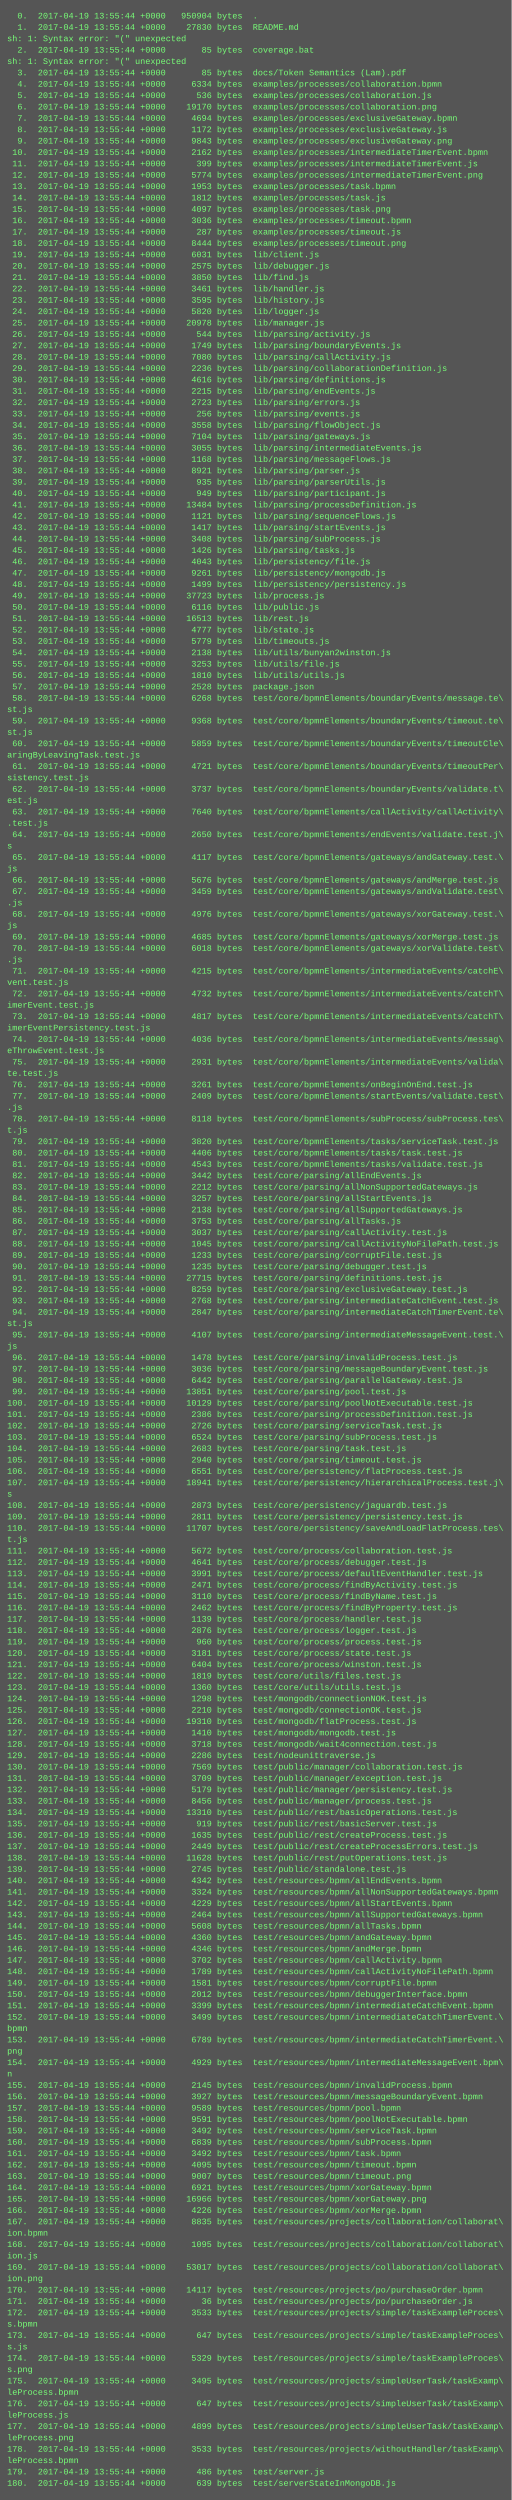
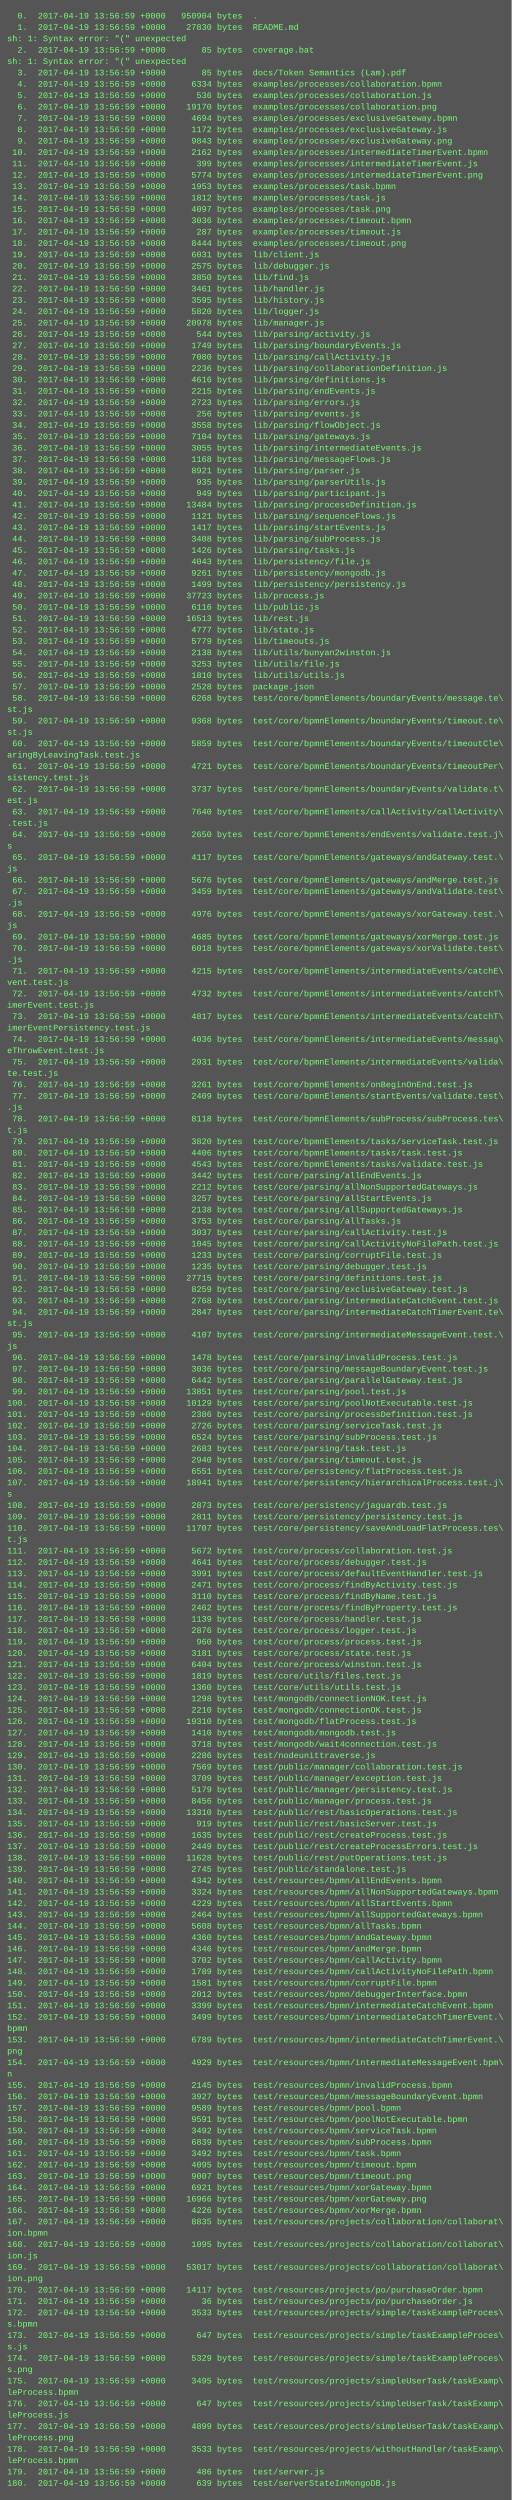
<svg xmlns="http://www.w3.org/2000/svg" height="3518" width="720">
  <rect height="3518" fill="#555" width="720" />
  <text fill="#7f7" font-family="Courier New" font-size="12" xml:space="preserve">
-     <tspan x="10" y="26">  0.  2017-04-19 13:55:44 +0000   950904 bytes  .</tspan>
-     <tspan x="10" y="42">  1.  2017-04-19 13:55:44 +0000    27830 bytes  README.md</tspan>
+     <tspan x="10" y="26">  0.  2017-04-19 13:56:59 +0000   950904 bytes  .</tspan>
+     <tspan x="10" y="42">  1.  2017-04-19 13:56:59 +0000    27830 bytes  README.md</tspan>
    <tspan x="10" y="58">sh: 1: Syntax error: "(" unexpected</tspan>
-     <tspan x="10" y="74">  2.  2017-04-19 13:55:44 +0000       85 bytes  coverage.bat</tspan>
+     <tspan x="10" y="74">  2.  2017-04-19 13:56:59 +0000       85 bytes  coverage.bat</tspan>
    <tspan x="10" y="90">sh: 1: Syntax error: "(" unexpected</tspan>
-     <tspan x="10" y="106">  3.  2017-04-19 13:55:44 +0000       85 bytes  docs/Token Semantics (Lam).pdf</tspan>
-     <tspan x="10" y="122">  4.  2017-04-19 13:55:44 +0000     6334 bytes  examples/processes/collaboration.bpmn</tspan>
-     <tspan x="10" y="138">  5.  2017-04-19 13:55:44 +0000      536 bytes  examples/processes/collaboration.js</tspan>
-     <tspan x="10" y="154">  6.  2017-04-19 13:55:44 +0000    19170 bytes  examples/processes/collaboration.png</tspan>
-     <tspan x="10" y="170">  7.  2017-04-19 13:55:44 +0000     4694 bytes  examples/processes/exclusiveGateway.bpmn</tspan>
-     <tspan x="10" y="186">  8.  2017-04-19 13:55:44 +0000     1172 bytes  examples/processes/exclusiveGateway.js</tspan>
-     <tspan x="10" y="202">  9.  2017-04-19 13:55:44 +0000     9843 bytes  examples/processes/exclusiveGateway.png</tspan>
-     <tspan x="10" y="218"> 10.  2017-04-19 13:55:44 +0000     2162 bytes  examples/processes/intermediateTimerEvent.bpmn</tspan>
-     <tspan x="10" y="234"> 11.  2017-04-19 13:55:44 +0000      399 bytes  examples/processes/intermediateTimerEvent.js</tspan>
-     <tspan x="10" y="250"> 12.  2017-04-19 13:55:44 +0000     5774 bytes  examples/processes/intermediateTimerEvent.png</tspan>
-     <tspan x="10" y="266"> 13.  2017-04-19 13:55:44 +0000     1953 bytes  examples/processes/task.bpmn</tspan>
-     <tspan x="10" y="282"> 14.  2017-04-19 13:55:44 +0000     1812 bytes  examples/processes/task.js</tspan>
-     <tspan x="10" y="298"> 15.  2017-04-19 13:55:44 +0000     4097 bytes  examples/processes/task.png</tspan>
-     <tspan x="10" y="314"> 16.  2017-04-19 13:55:44 +0000     3036 bytes  examples/processes/timeout.bpmn</tspan>
-     <tspan x="10" y="330"> 17.  2017-04-19 13:55:44 +0000      287 bytes  examples/processes/timeout.js</tspan>
-     <tspan x="10" y="346"> 18.  2017-04-19 13:55:44 +0000     8444 bytes  examples/processes/timeout.png</tspan>
-     <tspan x="10" y="362"> 19.  2017-04-19 13:55:44 +0000     6031 bytes  lib/client.js</tspan>
-     <tspan x="10" y="378"> 20.  2017-04-19 13:55:44 +0000     2575 bytes  lib/debugger.js</tspan>
-     <tspan x="10" y="394"> 21.  2017-04-19 13:55:44 +0000     3850 bytes  lib/find.js</tspan>
-     <tspan x="10" y="410"> 22.  2017-04-19 13:55:44 +0000     3461 bytes  lib/handler.js</tspan>
-     <tspan x="10" y="426"> 23.  2017-04-19 13:55:44 +0000     3595 bytes  lib/history.js</tspan>
-     <tspan x="10" y="442"> 24.  2017-04-19 13:55:44 +0000     5820 bytes  lib/logger.js</tspan>
-     <tspan x="10" y="458"> 25.  2017-04-19 13:55:44 +0000    20978 bytes  lib/manager.js</tspan>
-     <tspan x="10" y="474"> 26.  2017-04-19 13:55:44 +0000      544 bytes  lib/parsing/activity.js</tspan>
-     <tspan x="10" y="490"> 27.  2017-04-19 13:55:44 +0000     1749 bytes  lib/parsing/boundaryEvents.js</tspan>
-     <tspan x="10" y="506"> 28.  2017-04-19 13:55:44 +0000     7080 bytes  lib/parsing/callActivity.js</tspan>
-     <tspan x="10" y="522"> 29.  2017-04-19 13:55:44 +0000     2236 bytes  lib/parsing/collaborationDefinition.js</tspan>
-     <tspan x="10" y="538"> 30.  2017-04-19 13:55:44 +0000     4616 bytes  lib/parsing/definitions.js</tspan>
-     <tspan x="10" y="554"> 31.  2017-04-19 13:55:44 +0000     2215 bytes  lib/parsing/endEvents.js</tspan>
-     <tspan x="10" y="570"> 32.  2017-04-19 13:55:44 +0000     2723 bytes  lib/parsing/errors.js</tspan>
-     <tspan x="10" y="586"> 33.  2017-04-19 13:55:44 +0000      256 bytes  lib/parsing/events.js</tspan>
-     <tspan x="10" y="602"> 34.  2017-04-19 13:55:44 +0000     3558 bytes  lib/parsing/flowObject.js</tspan>
-     <tspan x="10" y="618"> 35.  2017-04-19 13:55:44 +0000     7104 bytes  lib/parsing/gateways.js</tspan>
-     <tspan x="10" y="634"> 36.  2017-04-19 13:55:44 +0000     3055 bytes  lib/parsing/intermediateEvents.js</tspan>
-     <tspan x="10" y="650"> 37.  2017-04-19 13:55:44 +0000     1168 bytes  lib/parsing/messageFlows.js</tspan>
-     <tspan x="10" y="666"> 38.  2017-04-19 13:55:44 +0000     8921 bytes  lib/parsing/parser.js</tspan>
-     <tspan x="10" y="682"> 39.  2017-04-19 13:55:44 +0000      935 bytes  lib/parsing/parserUtils.js</tspan>
-     <tspan x="10" y="698"> 40.  2017-04-19 13:55:44 +0000      949 bytes  lib/parsing/participant.js</tspan>
-     <tspan x="10" y="714"> 41.  2017-04-19 13:55:44 +0000    13484 bytes  lib/parsing/processDefinition.js</tspan>
-     <tspan x="10" y="730"> 42.  2017-04-19 13:55:44 +0000     1121 bytes  lib/parsing/sequenceFlows.js</tspan>
-     <tspan x="10" y="746"> 43.  2017-04-19 13:55:44 +0000     1417 bytes  lib/parsing/startEvents.js</tspan>
-     <tspan x="10" y="762"> 44.  2017-04-19 13:55:44 +0000     3408 bytes  lib/parsing/subProcess.js</tspan>
-     <tspan x="10" y="778"> 45.  2017-04-19 13:55:44 +0000     1426 bytes  lib/parsing/tasks.js</tspan>
-     <tspan x="10" y="794"> 46.  2017-04-19 13:55:44 +0000     4043 bytes  lib/persistency/file.js</tspan>
-     <tspan x="10" y="810"> 47.  2017-04-19 13:55:44 +0000     9261 bytes  lib/persistency/mongodb.js</tspan>
-     <tspan x="10" y="826"> 48.  2017-04-19 13:55:44 +0000     1499 bytes  lib/persistency/persistency.js</tspan>
-     <tspan x="10" y="842"> 49.  2017-04-19 13:55:44 +0000    37723 bytes  lib/process.js</tspan>
-     <tspan x="10" y="858"> 50.  2017-04-19 13:55:44 +0000     6116 bytes  lib/public.js</tspan>
-     <tspan x="10" y="874"> 51.  2017-04-19 13:55:44 +0000    16513 bytes  lib/rest.js</tspan>
-     <tspan x="10" y="890"> 52.  2017-04-19 13:55:44 +0000     4777 bytes  lib/state.js</tspan>
-     <tspan x="10" y="906"> 53.  2017-04-19 13:55:44 +0000     5779 bytes  lib/timeouts.js</tspan>
-     <tspan x="10" y="922"> 54.  2017-04-19 13:55:44 +0000     2138 bytes  lib/utils/bunyan2winston.js</tspan>
-     <tspan x="10" y="938"> 55.  2017-04-19 13:55:44 +0000     3253 bytes  lib/utils/file.js</tspan>
-     <tspan x="10" y="954"> 56.  2017-04-19 13:55:44 +0000     1810 bytes  lib/utils/utils.js</tspan>
-     <tspan x="10" y="970"> 57.  2017-04-19 13:55:44 +0000     2528 bytes  package.json</tspan>
-     <tspan x="10" y="986"> 58.  2017-04-19 13:55:44 +0000     6268 bytes  test/core/bpmnElements/boundaryEvents/message.te\</tspan>
+     <tspan x="10" y="106">  3.  2017-04-19 13:56:59 +0000       85 bytes  docs/Token Semantics (Lam).pdf</tspan>
+     <tspan x="10" y="122">  4.  2017-04-19 13:56:59 +0000     6334 bytes  examples/processes/collaboration.bpmn</tspan>
+     <tspan x="10" y="138">  5.  2017-04-19 13:56:59 +0000      536 bytes  examples/processes/collaboration.js</tspan>
+     <tspan x="10" y="154">  6.  2017-04-19 13:56:59 +0000    19170 bytes  examples/processes/collaboration.png</tspan>
+     <tspan x="10" y="170">  7.  2017-04-19 13:56:59 +0000     4694 bytes  examples/processes/exclusiveGateway.bpmn</tspan>
+     <tspan x="10" y="186">  8.  2017-04-19 13:56:59 +0000     1172 bytes  examples/processes/exclusiveGateway.js</tspan>
+     <tspan x="10" y="202">  9.  2017-04-19 13:56:59 +0000     9843 bytes  examples/processes/exclusiveGateway.png</tspan>
+     <tspan x="10" y="218"> 10.  2017-04-19 13:56:59 +0000     2162 bytes  examples/processes/intermediateTimerEvent.bpmn</tspan>
+     <tspan x="10" y="234"> 11.  2017-04-19 13:56:59 +0000      399 bytes  examples/processes/intermediateTimerEvent.js</tspan>
+     <tspan x="10" y="250"> 12.  2017-04-19 13:56:59 +0000     5774 bytes  examples/processes/intermediateTimerEvent.png</tspan>
+     <tspan x="10" y="266"> 13.  2017-04-19 13:56:59 +0000     1953 bytes  examples/processes/task.bpmn</tspan>
+     <tspan x="10" y="282"> 14.  2017-04-19 13:56:59 +0000     1812 bytes  examples/processes/task.js</tspan>
+     <tspan x="10" y="298"> 15.  2017-04-19 13:56:59 +0000     4097 bytes  examples/processes/task.png</tspan>
+     <tspan x="10" y="314"> 16.  2017-04-19 13:56:59 +0000     3036 bytes  examples/processes/timeout.bpmn</tspan>
+     <tspan x="10" y="330"> 17.  2017-04-19 13:56:59 +0000      287 bytes  examples/processes/timeout.js</tspan>
+     <tspan x="10" y="346"> 18.  2017-04-19 13:56:59 +0000     8444 bytes  examples/processes/timeout.png</tspan>
+     <tspan x="10" y="362"> 19.  2017-04-19 13:56:59 +0000     6031 bytes  lib/client.js</tspan>
+     <tspan x="10" y="378"> 20.  2017-04-19 13:56:59 +0000     2575 bytes  lib/debugger.js</tspan>
+     <tspan x="10" y="394"> 21.  2017-04-19 13:56:59 +0000     3850 bytes  lib/find.js</tspan>
+     <tspan x="10" y="410"> 22.  2017-04-19 13:56:59 +0000     3461 bytes  lib/handler.js</tspan>
+     <tspan x="10" y="426"> 23.  2017-04-19 13:56:59 +0000     3595 bytes  lib/history.js</tspan>
+     <tspan x="10" y="442"> 24.  2017-04-19 13:56:59 +0000     5820 bytes  lib/logger.js</tspan>
+     <tspan x="10" y="458"> 25.  2017-04-19 13:56:59 +0000    20978 bytes  lib/manager.js</tspan>
+     <tspan x="10" y="474"> 26.  2017-04-19 13:56:59 +0000      544 bytes  lib/parsing/activity.js</tspan>
+     <tspan x="10" y="490"> 27.  2017-04-19 13:56:59 +0000     1749 bytes  lib/parsing/boundaryEvents.js</tspan>
+     <tspan x="10" y="506"> 28.  2017-04-19 13:56:59 +0000     7080 bytes  lib/parsing/callActivity.js</tspan>
+     <tspan x="10" y="522"> 29.  2017-04-19 13:56:59 +0000     2236 bytes  lib/parsing/collaborationDefinition.js</tspan>
+     <tspan x="10" y="538"> 30.  2017-04-19 13:56:59 +0000     4616 bytes  lib/parsing/definitions.js</tspan>
+     <tspan x="10" y="554"> 31.  2017-04-19 13:56:59 +0000     2215 bytes  lib/parsing/endEvents.js</tspan>
+     <tspan x="10" y="570"> 32.  2017-04-19 13:56:59 +0000     2723 bytes  lib/parsing/errors.js</tspan>
+     <tspan x="10" y="586"> 33.  2017-04-19 13:56:59 +0000      256 bytes  lib/parsing/events.js</tspan>
+     <tspan x="10" y="602"> 34.  2017-04-19 13:56:59 +0000     3558 bytes  lib/parsing/flowObject.js</tspan>
+     <tspan x="10" y="618"> 35.  2017-04-19 13:56:59 +0000     7104 bytes  lib/parsing/gateways.js</tspan>
+     <tspan x="10" y="634"> 36.  2017-04-19 13:56:59 +0000     3055 bytes  lib/parsing/intermediateEvents.js</tspan>
+     <tspan x="10" y="650"> 37.  2017-04-19 13:56:59 +0000     1168 bytes  lib/parsing/messageFlows.js</tspan>
+     <tspan x="10" y="666"> 38.  2017-04-19 13:56:59 +0000     8921 bytes  lib/parsing/parser.js</tspan>
+     <tspan x="10" y="682"> 39.  2017-04-19 13:56:59 +0000      935 bytes  lib/parsing/parserUtils.js</tspan>
+     <tspan x="10" y="698"> 40.  2017-04-19 13:56:59 +0000      949 bytes  lib/parsing/participant.js</tspan>
+     <tspan x="10" y="714"> 41.  2017-04-19 13:56:59 +0000    13484 bytes  lib/parsing/processDefinition.js</tspan>
+     <tspan x="10" y="730"> 42.  2017-04-19 13:56:59 +0000     1121 bytes  lib/parsing/sequenceFlows.js</tspan>
+     <tspan x="10" y="746"> 43.  2017-04-19 13:56:59 +0000     1417 bytes  lib/parsing/startEvents.js</tspan>
+     <tspan x="10" y="762"> 44.  2017-04-19 13:56:59 +0000     3408 bytes  lib/parsing/subProcess.js</tspan>
+     <tspan x="10" y="778"> 45.  2017-04-19 13:56:59 +0000     1426 bytes  lib/parsing/tasks.js</tspan>
+     <tspan x="10" y="794"> 46.  2017-04-19 13:56:59 +0000     4043 bytes  lib/persistency/file.js</tspan>
+     <tspan x="10" y="810"> 47.  2017-04-19 13:56:59 +0000     9261 bytes  lib/persistency/mongodb.js</tspan>
+     <tspan x="10" y="826"> 48.  2017-04-19 13:56:59 +0000     1499 bytes  lib/persistency/persistency.js</tspan>
+     <tspan x="10" y="842"> 49.  2017-04-19 13:56:59 +0000    37723 bytes  lib/process.js</tspan>
+     <tspan x="10" y="858"> 50.  2017-04-19 13:56:59 +0000     6116 bytes  lib/public.js</tspan>
+     <tspan x="10" y="874"> 51.  2017-04-19 13:56:59 +0000    16513 bytes  lib/rest.js</tspan>
+     <tspan x="10" y="890"> 52.  2017-04-19 13:56:59 +0000     4777 bytes  lib/state.js</tspan>
+     <tspan x="10" y="906"> 53.  2017-04-19 13:56:59 +0000     5779 bytes  lib/timeouts.js</tspan>
+     <tspan x="10" y="922"> 54.  2017-04-19 13:56:59 +0000     2138 bytes  lib/utils/bunyan2winston.js</tspan>
+     <tspan x="10" y="938"> 55.  2017-04-19 13:56:59 +0000     3253 bytes  lib/utils/file.js</tspan>
+     <tspan x="10" y="954"> 56.  2017-04-19 13:56:59 +0000     1810 bytes  lib/utils/utils.js</tspan>
+     <tspan x="10" y="970"> 57.  2017-04-19 13:56:59 +0000     2528 bytes  package.json</tspan>
+     <tspan x="10" y="986"> 58.  2017-04-19 13:56:59 +0000     6268 bytes  test/core/bpmnElements/boundaryEvents/message.te\</tspan>
    <tspan x="10" y="1002">st.js</tspan>
-     <tspan x="10" y="1018"> 59.  2017-04-19 13:55:44 +0000     9368 bytes  test/core/bpmnElements/boundaryEvents/timeout.te\</tspan>
+     <tspan x="10" y="1018"> 59.  2017-04-19 13:56:59 +0000     9368 bytes  test/core/bpmnElements/boundaryEvents/timeout.te\</tspan>
    <tspan x="10" y="1034">st.js</tspan>
-     <tspan x="10" y="1050"> 60.  2017-04-19 13:55:44 +0000     5859 bytes  test/core/bpmnElements/boundaryEvents/timeoutCle\</tspan>
+     <tspan x="10" y="1050"> 60.  2017-04-19 13:56:59 +0000     5859 bytes  test/core/bpmnElements/boundaryEvents/timeoutCle\</tspan>
    <tspan x="10" y="1066">aringByLeavingTask.test.js</tspan>
-     <tspan x="10" y="1082"> 61.  2017-04-19 13:55:44 +0000     4721 bytes  test/core/bpmnElements/boundaryEvents/timeoutPer\</tspan>
+     <tspan x="10" y="1082"> 61.  2017-04-19 13:56:59 +0000     4721 bytes  test/core/bpmnElements/boundaryEvents/timeoutPer\</tspan>
    <tspan x="10" y="1098">sistency.test.js</tspan>
-     <tspan x="10" y="1114"> 62.  2017-04-19 13:55:44 +0000     3737 bytes  test/core/bpmnElements/boundaryEvents/validate.t\</tspan>
+     <tspan x="10" y="1114"> 62.  2017-04-19 13:56:59 +0000     3737 bytes  test/core/bpmnElements/boundaryEvents/validate.t\</tspan>
    <tspan x="10" y="1130">est.js</tspan>
-     <tspan x="10" y="1146"> 63.  2017-04-19 13:55:44 +0000     7640 bytes  test/core/bpmnElements/callActivity/callActivity\</tspan>
+     <tspan x="10" y="1146"> 63.  2017-04-19 13:56:59 +0000     7640 bytes  test/core/bpmnElements/callActivity/callActivity\</tspan>
    <tspan x="10" y="1162">.test.js</tspan>
-     <tspan x="10" y="1178"> 64.  2017-04-19 13:55:44 +0000     2650 bytes  test/core/bpmnElements/endEvents/validate.test.j\</tspan>
+     <tspan x="10" y="1178"> 64.  2017-04-19 13:56:59 +0000     2650 bytes  test/core/bpmnElements/endEvents/validate.test.j\</tspan>
    <tspan x="10" y="1194">s</tspan>
-     <tspan x="10" y="1210"> 65.  2017-04-19 13:55:44 +0000     4117 bytes  test/core/bpmnElements/gateways/andGateway.test.\</tspan>
+     <tspan x="10" y="1210"> 65.  2017-04-19 13:56:59 +0000     4117 bytes  test/core/bpmnElements/gateways/andGateway.test.\</tspan>
    <tspan x="10" y="1226">js</tspan>
-     <tspan x="10" y="1242"> 66.  2017-04-19 13:55:44 +0000     5676 bytes  test/core/bpmnElements/gateways/andMerge.test.js</tspan>
-     <tspan x="10" y="1258"> 67.  2017-04-19 13:55:44 +0000     3459 bytes  test/core/bpmnElements/gateways/andValidate.test\</tspan>
+     <tspan x="10" y="1242"> 66.  2017-04-19 13:56:59 +0000     5676 bytes  test/core/bpmnElements/gateways/andMerge.test.js</tspan>
+     <tspan x="10" y="1258"> 67.  2017-04-19 13:56:59 +0000     3459 bytes  test/core/bpmnElements/gateways/andValidate.test\</tspan>
    <tspan x="10" y="1274">.js</tspan>
-     <tspan x="10" y="1290"> 68.  2017-04-19 13:55:44 +0000     4976 bytes  test/core/bpmnElements/gateways/xorGateway.test.\</tspan>
+     <tspan x="10" y="1290"> 68.  2017-04-19 13:56:59 +0000     4976 bytes  test/core/bpmnElements/gateways/xorGateway.test.\</tspan>
    <tspan x="10" y="1306">js</tspan>
-     <tspan x="10" y="1322"> 69.  2017-04-19 13:55:44 +0000     4685 bytes  test/core/bpmnElements/gateways/xorMerge.test.js</tspan>
-     <tspan x="10" y="1338"> 70.  2017-04-19 13:55:44 +0000     6018 bytes  test/core/bpmnElements/gateways/xorValidate.test\</tspan>
+     <tspan x="10" y="1322"> 69.  2017-04-19 13:56:59 +0000     4685 bytes  test/core/bpmnElements/gateways/xorMerge.test.js</tspan>
+     <tspan x="10" y="1338"> 70.  2017-04-19 13:56:59 +0000     6018 bytes  test/core/bpmnElements/gateways/xorValidate.test\</tspan>
    <tspan x="10" y="1354">.js</tspan>
-     <tspan x="10" y="1370"> 71.  2017-04-19 13:55:44 +0000     4215 bytes  test/core/bpmnElements/intermediateEvents/catchE\</tspan>
+     <tspan x="10" y="1370"> 71.  2017-04-19 13:56:59 +0000     4215 bytes  test/core/bpmnElements/intermediateEvents/catchE\</tspan>
    <tspan x="10" y="1386">vent.test.js</tspan>
-     <tspan x="10" y="1402"> 72.  2017-04-19 13:55:44 +0000     4732 bytes  test/core/bpmnElements/intermediateEvents/catchT\</tspan>
+     <tspan x="10" y="1402"> 72.  2017-04-19 13:56:59 +0000     4732 bytes  test/core/bpmnElements/intermediateEvents/catchT\</tspan>
    <tspan x="10" y="1418">imerEvent.test.js</tspan>
-     <tspan x="10" y="1434"> 73.  2017-04-19 13:55:44 +0000     4817 bytes  test/core/bpmnElements/intermediateEvents/catchT\</tspan>
+     <tspan x="10" y="1434"> 73.  2017-04-19 13:56:59 +0000     4817 bytes  test/core/bpmnElements/intermediateEvents/catchT\</tspan>
    <tspan x="10" y="1450">imerEventPersistency.test.js</tspan>
-     <tspan x="10" y="1466"> 74.  2017-04-19 13:55:44 +0000     4036 bytes  test/core/bpmnElements/intermediateEvents/messag\</tspan>
+     <tspan x="10" y="1466"> 74.  2017-04-19 13:56:59 +0000     4036 bytes  test/core/bpmnElements/intermediateEvents/messag\</tspan>
    <tspan x="10" y="1482">eThrowEvent.test.js</tspan>
-     <tspan x="10" y="1498"> 75.  2017-04-19 13:55:44 +0000     2931 bytes  test/core/bpmnElements/intermediateEvents/valida\</tspan>
+     <tspan x="10" y="1498"> 75.  2017-04-19 13:56:59 +0000     2931 bytes  test/core/bpmnElements/intermediateEvents/valida\</tspan>
    <tspan x="10" y="1514">te.test.js</tspan>
-     <tspan x="10" y="1530"> 76.  2017-04-19 13:55:44 +0000     3261 bytes  test/core/bpmnElements/onBeginOnEnd.test.js</tspan>
-     <tspan x="10" y="1546"> 77.  2017-04-19 13:55:44 +0000     2409 bytes  test/core/bpmnElements/startEvents/validate.test\</tspan>
+     <tspan x="10" y="1530"> 76.  2017-04-19 13:56:59 +0000     3261 bytes  test/core/bpmnElements/onBeginOnEnd.test.js</tspan>
+     <tspan x="10" y="1546"> 77.  2017-04-19 13:56:59 +0000     2409 bytes  test/core/bpmnElements/startEvents/validate.test\</tspan>
    <tspan x="10" y="1562">.js</tspan>
-     <tspan x="10" y="1578"> 78.  2017-04-19 13:55:44 +0000     8118 bytes  test/core/bpmnElements/subProcess/subProcess.tes\</tspan>
+     <tspan x="10" y="1578"> 78.  2017-04-19 13:56:59 +0000     8118 bytes  test/core/bpmnElements/subProcess/subProcess.tes\</tspan>
    <tspan x="10" y="1594">t.js</tspan>
-     <tspan x="10" y="1610"> 79.  2017-04-19 13:55:44 +0000     3820 bytes  test/core/bpmnElements/tasks/serviceTask.test.js</tspan>
-     <tspan x="10" y="1626"> 80.  2017-04-19 13:55:44 +0000     4406 bytes  test/core/bpmnElements/tasks/task.test.js</tspan>
-     <tspan x="10" y="1642"> 81.  2017-04-19 13:55:44 +0000     4543 bytes  test/core/bpmnElements/tasks/validate.test.js</tspan>
-     <tspan x="10" y="1658"> 82.  2017-04-19 13:55:44 +0000     3442 bytes  test/core/parsing/allEndEvents.js</tspan>
-     <tspan x="10" y="1674"> 83.  2017-04-19 13:55:44 +0000     2212 bytes  test/core/parsing/allNonSupportedGateways.js</tspan>
-     <tspan x="10" y="1690"> 84.  2017-04-19 13:55:44 +0000     3257 bytes  test/core/parsing/allStartEvents.js</tspan>
-     <tspan x="10" y="1706"> 85.  2017-04-19 13:55:44 +0000     2138 bytes  test/core/parsing/allSupportedGateways.js</tspan>
-     <tspan x="10" y="1722"> 86.  2017-04-19 13:55:44 +0000     3753 bytes  test/core/parsing/allTasks.js</tspan>
-     <tspan x="10" y="1738"> 87.  2017-04-19 13:55:44 +0000     3037 bytes  test/core/parsing/callActivity.test.js</tspan>
-     <tspan x="10" y="1754"> 88.  2017-04-19 13:55:44 +0000     1045 bytes  test/core/parsing/callActivityNoFilePath.test.js</tspan>
-     <tspan x="10" y="1770"> 89.  2017-04-19 13:55:44 +0000     1233 bytes  test/core/parsing/corruptFile.test.js</tspan>
-     <tspan x="10" y="1786"> 90.  2017-04-19 13:55:44 +0000     1235 bytes  test/core/parsing/debugger.test.js</tspan>
-     <tspan x="10" y="1802"> 91.  2017-04-19 13:55:44 +0000    27715 bytes  test/core/parsing/definitions.test.js</tspan>
-     <tspan x="10" y="1818"> 92.  2017-04-19 13:55:44 +0000     8259 bytes  test/core/parsing/exclusiveGateway.test.js</tspan>
-     <tspan x="10" y="1834"> 93.  2017-04-19 13:55:44 +0000     2768 bytes  test/core/parsing/intermediateCatchEvent.test.js</tspan>
-     <tspan x="10" y="1850"> 94.  2017-04-19 13:55:44 +0000     2847 bytes  test/core/parsing/intermediateCatchTimerEvent.te\</tspan>
+     <tspan x="10" y="1610"> 79.  2017-04-19 13:56:59 +0000     3820 bytes  test/core/bpmnElements/tasks/serviceTask.test.js</tspan>
+     <tspan x="10" y="1626"> 80.  2017-04-19 13:56:59 +0000     4406 bytes  test/core/bpmnElements/tasks/task.test.js</tspan>
+     <tspan x="10" y="1642"> 81.  2017-04-19 13:56:59 +0000     4543 bytes  test/core/bpmnElements/tasks/validate.test.js</tspan>
+     <tspan x="10" y="1658"> 82.  2017-04-19 13:56:59 +0000     3442 bytes  test/core/parsing/allEndEvents.js</tspan>
+     <tspan x="10" y="1674"> 83.  2017-04-19 13:56:59 +0000     2212 bytes  test/core/parsing/allNonSupportedGateways.js</tspan>
+     <tspan x="10" y="1690"> 84.  2017-04-19 13:56:59 +0000     3257 bytes  test/core/parsing/allStartEvents.js</tspan>
+     <tspan x="10" y="1706"> 85.  2017-04-19 13:56:59 +0000     2138 bytes  test/core/parsing/allSupportedGateways.js</tspan>
+     <tspan x="10" y="1722"> 86.  2017-04-19 13:56:59 +0000     3753 bytes  test/core/parsing/allTasks.js</tspan>
+     <tspan x="10" y="1738"> 87.  2017-04-19 13:56:59 +0000     3037 bytes  test/core/parsing/callActivity.test.js</tspan>
+     <tspan x="10" y="1754"> 88.  2017-04-19 13:56:59 +0000     1045 bytes  test/core/parsing/callActivityNoFilePath.test.js</tspan>
+     <tspan x="10" y="1770"> 89.  2017-04-19 13:56:59 +0000     1233 bytes  test/core/parsing/corruptFile.test.js</tspan>
+     <tspan x="10" y="1786"> 90.  2017-04-19 13:56:59 +0000     1235 bytes  test/core/parsing/debugger.test.js</tspan>
+     <tspan x="10" y="1802"> 91.  2017-04-19 13:56:59 +0000    27715 bytes  test/core/parsing/definitions.test.js</tspan>
+     <tspan x="10" y="1818"> 92.  2017-04-19 13:56:59 +0000     8259 bytes  test/core/parsing/exclusiveGateway.test.js</tspan>
+     <tspan x="10" y="1834"> 93.  2017-04-19 13:56:59 +0000     2768 bytes  test/core/parsing/intermediateCatchEvent.test.js</tspan>
+     <tspan x="10" y="1850"> 94.  2017-04-19 13:56:59 +0000     2847 bytes  test/core/parsing/intermediateCatchTimerEvent.te\</tspan>
    <tspan x="10" y="1866">st.js</tspan>
-     <tspan x="10" y="1882"> 95.  2017-04-19 13:55:44 +0000     4107 bytes  test/core/parsing/intermediateMessageEvent.test.\</tspan>
+     <tspan x="10" y="1882"> 95.  2017-04-19 13:56:59 +0000     4107 bytes  test/core/parsing/intermediateMessageEvent.test.\</tspan>
    <tspan x="10" y="1898">js</tspan>
-     <tspan x="10" y="1914"> 96.  2017-04-19 13:55:44 +0000     1478 bytes  test/core/parsing/invalidProcess.test.js</tspan>
-     <tspan x="10" y="1930"> 97.  2017-04-19 13:55:44 +0000     3036 bytes  test/core/parsing/messageBoundaryEvent.test.js</tspan>
-     <tspan x="10" y="1946"> 98.  2017-04-19 13:55:44 +0000     6442 bytes  test/core/parsing/parallelGateway.test.js</tspan>
-     <tspan x="10" y="1962"> 99.  2017-04-19 13:55:44 +0000    13851 bytes  test/core/parsing/pool.test.js</tspan>
-     <tspan x="10" y="1978">100.  2017-04-19 13:55:44 +0000    10129 bytes  test/core/parsing/poolNotExecutable.test.js</tspan>
-     <tspan x="10" y="1994">101.  2017-04-19 13:55:44 +0000     2386 bytes  test/core/parsing/processDefinition.test.js</tspan>
-     <tspan x="10" y="2010">102.  2017-04-19 13:55:44 +0000     2726 bytes  test/core/parsing/serviceTask.test.js</tspan>
-     <tspan x="10" y="2026">103.  2017-04-19 13:55:44 +0000     6524 bytes  test/core/parsing/subProcess.test.js</tspan>
-     <tspan x="10" y="2042">104.  2017-04-19 13:55:44 +0000     2683 bytes  test/core/parsing/task.test.js</tspan>
-     <tspan x="10" y="2058">105.  2017-04-19 13:55:44 +0000     2940 bytes  test/core/parsing/timeout.test.js</tspan>
-     <tspan x="10" y="2074">106.  2017-04-19 13:55:44 +0000     6551 bytes  test/core/persistency/flatProcess.test.js</tspan>
-     <tspan x="10" y="2090">107.  2017-04-19 13:55:44 +0000    18941 bytes  test/core/persistency/hierarchicalProcess.test.j\</tspan>
+     <tspan x="10" y="1914"> 96.  2017-04-19 13:56:59 +0000     1478 bytes  test/core/parsing/invalidProcess.test.js</tspan>
+     <tspan x="10" y="1930"> 97.  2017-04-19 13:56:59 +0000     3036 bytes  test/core/parsing/messageBoundaryEvent.test.js</tspan>
+     <tspan x="10" y="1946"> 98.  2017-04-19 13:56:59 +0000     6442 bytes  test/core/parsing/parallelGateway.test.js</tspan>
+     <tspan x="10" y="1962"> 99.  2017-04-19 13:56:59 +0000    13851 bytes  test/core/parsing/pool.test.js</tspan>
+     <tspan x="10" y="1978">100.  2017-04-19 13:56:59 +0000    10129 bytes  test/core/parsing/poolNotExecutable.test.js</tspan>
+     <tspan x="10" y="1994">101.  2017-04-19 13:56:59 +0000     2386 bytes  test/core/parsing/processDefinition.test.js</tspan>
+     <tspan x="10" y="2010">102.  2017-04-19 13:56:59 +0000     2726 bytes  test/core/parsing/serviceTask.test.js</tspan>
+     <tspan x="10" y="2026">103.  2017-04-19 13:56:59 +0000     6524 bytes  test/core/parsing/subProcess.test.js</tspan>
+     <tspan x="10" y="2042">104.  2017-04-19 13:56:59 +0000     2683 bytes  test/core/parsing/task.test.js</tspan>
+     <tspan x="10" y="2058">105.  2017-04-19 13:56:59 +0000     2940 bytes  test/core/parsing/timeout.test.js</tspan>
+     <tspan x="10" y="2074">106.  2017-04-19 13:56:59 +0000     6551 bytes  test/core/persistency/flatProcess.test.js</tspan>
+     <tspan x="10" y="2090">107.  2017-04-19 13:56:59 +0000    18941 bytes  test/core/persistency/hierarchicalProcess.test.j\</tspan>
    <tspan x="10" y="2106">s</tspan>
-     <tspan x="10" y="2122">108.  2017-04-19 13:55:44 +0000     2873 bytes  test/core/persistency/jaguardb.test.js</tspan>
-     <tspan x="10" y="2138">109.  2017-04-19 13:55:44 +0000     2811 bytes  test/core/persistency/persistency.test.js</tspan>
-     <tspan x="10" y="2154">110.  2017-04-19 13:55:44 +0000    11707 bytes  test/core/persistency/saveAndLoadFlatProcess.tes\</tspan>
+     <tspan x="10" y="2122">108.  2017-04-19 13:56:59 +0000     2873 bytes  test/core/persistency/jaguardb.test.js</tspan>
+     <tspan x="10" y="2138">109.  2017-04-19 13:56:59 +0000     2811 bytes  test/core/persistency/persistency.test.js</tspan>
+     <tspan x="10" y="2154">110.  2017-04-19 13:56:59 +0000    11707 bytes  test/core/persistency/saveAndLoadFlatProcess.tes\</tspan>
    <tspan x="10" y="2170">t.js</tspan>
-     <tspan x="10" y="2186">111.  2017-04-19 13:55:44 +0000     5672 bytes  test/core/process/collaboration.test.js</tspan>
-     <tspan x="10" y="2202">112.  2017-04-19 13:55:44 +0000     4641 bytes  test/core/process/debugger.test.js</tspan>
-     <tspan x="10" y="2218">113.  2017-04-19 13:55:44 +0000     3991 bytes  test/core/process/defaultEventHandler.test.js</tspan>
-     <tspan x="10" y="2234">114.  2017-04-19 13:55:44 +0000     2471 bytes  test/core/process/findByActivity.test.js</tspan>
-     <tspan x="10" y="2250">115.  2017-04-19 13:55:44 +0000     3110 bytes  test/core/process/findByName.test.js</tspan>
-     <tspan x="10" y="2266">116.  2017-04-19 13:55:44 +0000     2462 bytes  test/core/process/findByProperty.test.js</tspan>
-     <tspan x="10" y="2282">117.  2017-04-19 13:55:44 +0000     1139 bytes  test/core/process/handler.test.js</tspan>
-     <tspan x="10" y="2298">118.  2017-04-19 13:55:44 +0000     2876 bytes  test/core/process/logger.test.js</tspan>
-     <tspan x="10" y="2314">119.  2017-04-19 13:55:44 +0000      960 bytes  test/core/process/process.test.js</tspan>
-     <tspan x="10" y="2330">120.  2017-04-19 13:55:44 +0000     3181 bytes  test/core/process/state.test.js</tspan>
-     <tspan x="10" y="2346">121.  2017-04-19 13:55:44 +0000     6404 bytes  test/core/process/winston.test.js</tspan>
-     <tspan x="10" y="2362">122.  2017-04-19 13:55:44 +0000     1819 bytes  test/core/utils/files.test.js</tspan>
-     <tspan x="10" y="2378">123.  2017-04-19 13:55:44 +0000     1360 bytes  test/core/utils/utils.test.js</tspan>
-     <tspan x="10" y="2394">124.  2017-04-19 13:55:44 +0000     1298 bytes  test/mongodb/connectionNOK.test.js</tspan>
-     <tspan x="10" y="2410">125.  2017-04-19 13:55:44 +0000     2210 bytes  test/mongodb/connectionOK.test.js</tspan>
-     <tspan x="10" y="2426">126.  2017-04-19 13:55:44 +0000    19310 bytes  test/mongodb/flatProcess.test.js</tspan>
-     <tspan x="10" y="2442">127.  2017-04-19 13:55:44 +0000     1410 bytes  test/mongodb/mongodb.test.js</tspan>
-     <tspan x="10" y="2458">128.  2017-04-19 13:55:44 +0000     3718 bytes  test/mongodb/wait4connection.test.js</tspan>
-     <tspan x="10" y="2474">129.  2017-04-19 13:55:44 +0000     2286 bytes  test/nodeunittraverse.js</tspan>
-     <tspan x="10" y="2490">130.  2017-04-19 13:55:44 +0000     7569 bytes  test/public/manager/collaboration.test.js</tspan>
-     <tspan x="10" y="2506">131.  2017-04-19 13:55:44 +0000     3709 bytes  test/public/manager/exception.test.js</tspan>
-     <tspan x="10" y="2522">132.  2017-04-19 13:55:44 +0000     5179 bytes  test/public/manager/persistency.test.js</tspan>
-     <tspan x="10" y="2538">133.  2017-04-19 13:55:44 +0000     8456 bytes  test/public/manager/process.test.js</tspan>
-     <tspan x="10" y="2554">134.  2017-04-19 13:55:44 +0000    13310 bytes  test/public/rest/basicOperations.test.js</tspan>
-     <tspan x="10" y="2570">135.  2017-04-19 13:55:44 +0000      919 bytes  test/public/rest/basicServer.test.js</tspan>
-     <tspan x="10" y="2586">136.  2017-04-19 13:55:44 +0000     1635 bytes  test/public/rest/createProcess.test.js</tspan>
-     <tspan x="10" y="2602">137.  2017-04-19 13:55:44 +0000     2449 bytes  test/public/rest/createProcessErrors.test.js</tspan>
-     <tspan x="10" y="2618">138.  2017-04-19 13:55:44 +0000    11628 bytes  test/public/rest/putOperations.test.js</tspan>
-     <tspan x="10" y="2634">139.  2017-04-19 13:55:44 +0000     2745 bytes  test/public/standalone.test.js</tspan>
-     <tspan x="10" y="2650">140.  2017-04-19 13:55:44 +0000     4342 bytes  test/resources/bpmn/allEndEvents.bpmn</tspan>
-     <tspan x="10" y="2666">141.  2017-04-19 13:55:44 +0000     3324 bytes  test/resources/bpmn/allNonSupportedGateways.bpmn</tspan>
-     <tspan x="10" y="2682">142.  2017-04-19 13:55:44 +0000     4229 bytes  test/resources/bpmn/allStartEvents.bpmn</tspan>
-     <tspan x="10" y="2698">143.  2017-04-19 13:55:44 +0000     2464 bytes  test/resources/bpmn/allSupportedGateways.bpmn</tspan>
-     <tspan x="10" y="2714">144.  2017-04-19 13:55:44 +0000     5608 bytes  test/resources/bpmn/allTasks.bpmn</tspan>
-     <tspan x="10" y="2730">145.  2017-04-19 13:55:44 +0000     4360 bytes  test/resources/bpmn/andGateway.bpmn</tspan>
-     <tspan x="10" y="2746">146.  2017-04-19 13:55:44 +0000     4346 bytes  test/resources/bpmn/andMerge.bpmn</tspan>
-     <tspan x="10" y="2762">147.  2017-04-19 13:55:44 +0000     3702 bytes  test/resources/bpmn/callActivity.bpmn</tspan>
-     <tspan x="10" y="2778">148.  2017-04-19 13:55:44 +0000     1789 bytes  test/resources/bpmn/callActivityNoFilePath.bpmn</tspan>
-     <tspan x="10" y="2794">149.  2017-04-19 13:55:44 +0000     1581 bytes  test/resources/bpmn/corruptFile.bpmn</tspan>
-     <tspan x="10" y="2810">150.  2017-04-19 13:55:44 +0000     2012 bytes  test/resources/bpmn/debuggerInterface.bpmn</tspan>
-     <tspan x="10" y="2826">151.  2017-04-19 13:55:44 +0000     3399 bytes  test/resources/bpmn/intermediateCatchEvent.bpmn</tspan>
-     <tspan x="10" y="2842">152.  2017-04-19 13:55:44 +0000     3499 bytes  test/resources/bpmn/intermediateCatchTimerEvent.\</tspan>
+     <tspan x="10" y="2186">111.  2017-04-19 13:56:59 +0000     5672 bytes  test/core/process/collaboration.test.js</tspan>
+     <tspan x="10" y="2202">112.  2017-04-19 13:56:59 +0000     4641 bytes  test/core/process/debugger.test.js</tspan>
+     <tspan x="10" y="2218">113.  2017-04-19 13:56:59 +0000     3991 bytes  test/core/process/defaultEventHandler.test.js</tspan>
+     <tspan x="10" y="2234">114.  2017-04-19 13:56:59 +0000     2471 bytes  test/core/process/findByActivity.test.js</tspan>
+     <tspan x="10" y="2250">115.  2017-04-19 13:56:59 +0000     3110 bytes  test/core/process/findByName.test.js</tspan>
+     <tspan x="10" y="2266">116.  2017-04-19 13:56:59 +0000     2462 bytes  test/core/process/findByProperty.test.js</tspan>
+     <tspan x="10" y="2282">117.  2017-04-19 13:56:59 +0000     1139 bytes  test/core/process/handler.test.js</tspan>
+     <tspan x="10" y="2298">118.  2017-04-19 13:56:59 +0000     2876 bytes  test/core/process/logger.test.js</tspan>
+     <tspan x="10" y="2314">119.  2017-04-19 13:56:59 +0000      960 bytes  test/core/process/process.test.js</tspan>
+     <tspan x="10" y="2330">120.  2017-04-19 13:56:59 +0000     3181 bytes  test/core/process/state.test.js</tspan>
+     <tspan x="10" y="2346">121.  2017-04-19 13:56:59 +0000     6404 bytes  test/core/process/winston.test.js</tspan>
+     <tspan x="10" y="2362">122.  2017-04-19 13:56:59 +0000     1819 bytes  test/core/utils/files.test.js</tspan>
+     <tspan x="10" y="2378">123.  2017-04-19 13:56:59 +0000     1360 bytes  test/core/utils/utils.test.js</tspan>
+     <tspan x="10" y="2394">124.  2017-04-19 13:56:59 +0000     1298 bytes  test/mongodb/connectionNOK.test.js</tspan>
+     <tspan x="10" y="2410">125.  2017-04-19 13:56:59 +0000     2210 bytes  test/mongodb/connectionOK.test.js</tspan>
+     <tspan x="10" y="2426">126.  2017-04-19 13:56:59 +0000    19310 bytes  test/mongodb/flatProcess.test.js</tspan>
+     <tspan x="10" y="2442">127.  2017-04-19 13:56:59 +0000     1410 bytes  test/mongodb/mongodb.test.js</tspan>
+     <tspan x="10" y="2458">128.  2017-04-19 13:56:59 +0000     3718 bytes  test/mongodb/wait4connection.test.js</tspan>
+     <tspan x="10" y="2474">129.  2017-04-19 13:56:59 +0000     2286 bytes  test/nodeunittraverse.js</tspan>
+     <tspan x="10" y="2490">130.  2017-04-19 13:56:59 +0000     7569 bytes  test/public/manager/collaboration.test.js</tspan>
+     <tspan x="10" y="2506">131.  2017-04-19 13:56:59 +0000     3709 bytes  test/public/manager/exception.test.js</tspan>
+     <tspan x="10" y="2522">132.  2017-04-19 13:56:59 +0000     5179 bytes  test/public/manager/persistency.test.js</tspan>
+     <tspan x="10" y="2538">133.  2017-04-19 13:56:59 +0000     8456 bytes  test/public/manager/process.test.js</tspan>
+     <tspan x="10" y="2554">134.  2017-04-19 13:56:59 +0000    13310 bytes  test/public/rest/basicOperations.test.js</tspan>
+     <tspan x="10" y="2570">135.  2017-04-19 13:56:59 +0000      919 bytes  test/public/rest/basicServer.test.js</tspan>
+     <tspan x="10" y="2586">136.  2017-04-19 13:56:59 +0000     1635 bytes  test/public/rest/createProcess.test.js</tspan>
+     <tspan x="10" y="2602">137.  2017-04-19 13:56:59 +0000     2449 bytes  test/public/rest/createProcessErrors.test.js</tspan>
+     <tspan x="10" y="2618">138.  2017-04-19 13:56:59 +0000    11628 bytes  test/public/rest/putOperations.test.js</tspan>
+     <tspan x="10" y="2634">139.  2017-04-19 13:56:59 +0000     2745 bytes  test/public/standalone.test.js</tspan>
+     <tspan x="10" y="2650">140.  2017-04-19 13:56:59 +0000     4342 bytes  test/resources/bpmn/allEndEvents.bpmn</tspan>
+     <tspan x="10" y="2666">141.  2017-04-19 13:56:59 +0000     3324 bytes  test/resources/bpmn/allNonSupportedGateways.bpmn</tspan>
+     <tspan x="10" y="2682">142.  2017-04-19 13:56:59 +0000     4229 bytes  test/resources/bpmn/allStartEvents.bpmn</tspan>
+     <tspan x="10" y="2698">143.  2017-04-19 13:56:59 +0000     2464 bytes  test/resources/bpmn/allSupportedGateways.bpmn</tspan>
+     <tspan x="10" y="2714">144.  2017-04-19 13:56:59 +0000     5608 bytes  test/resources/bpmn/allTasks.bpmn</tspan>
+     <tspan x="10" y="2730">145.  2017-04-19 13:56:59 +0000     4360 bytes  test/resources/bpmn/andGateway.bpmn</tspan>
+     <tspan x="10" y="2746">146.  2017-04-19 13:56:59 +0000     4346 bytes  test/resources/bpmn/andMerge.bpmn</tspan>
+     <tspan x="10" y="2762">147.  2017-04-19 13:56:59 +0000     3702 bytes  test/resources/bpmn/callActivity.bpmn</tspan>
+     <tspan x="10" y="2778">148.  2017-04-19 13:56:59 +0000     1789 bytes  test/resources/bpmn/callActivityNoFilePath.bpmn</tspan>
+     <tspan x="10" y="2794">149.  2017-04-19 13:56:59 +0000     1581 bytes  test/resources/bpmn/corruptFile.bpmn</tspan>
+     <tspan x="10" y="2810">150.  2017-04-19 13:56:59 +0000     2012 bytes  test/resources/bpmn/debuggerInterface.bpmn</tspan>
+     <tspan x="10" y="2826">151.  2017-04-19 13:56:59 +0000     3399 bytes  test/resources/bpmn/intermediateCatchEvent.bpmn</tspan>
+     <tspan x="10" y="2842">152.  2017-04-19 13:56:59 +0000     3499 bytes  test/resources/bpmn/intermediateCatchTimerEvent.\</tspan>
    <tspan x="10" y="2858">bpmn</tspan>
-     <tspan x="10" y="2874">153.  2017-04-19 13:55:44 +0000     6789 bytes  test/resources/bpmn/intermediateCatchTimerEvent.\</tspan>
+     <tspan x="10" y="2874">153.  2017-04-19 13:56:59 +0000     6789 bytes  test/resources/bpmn/intermediateCatchTimerEvent.\</tspan>
    <tspan x="10" y="2890">png</tspan>
-     <tspan x="10" y="2906">154.  2017-04-19 13:55:44 +0000     4929 bytes  test/resources/bpmn/intermediateMessageEvent.bpm\</tspan>
+     <tspan x="10" y="2906">154.  2017-04-19 13:56:59 +0000     4929 bytes  test/resources/bpmn/intermediateMessageEvent.bpm\</tspan>
    <tspan x="10" y="2922">n</tspan>
-     <tspan x="10" y="2938">155.  2017-04-19 13:55:44 +0000     2145 bytes  test/resources/bpmn/invalidProcess.bpmn</tspan>
-     <tspan x="10" y="2954">156.  2017-04-19 13:55:44 +0000     3927 bytes  test/resources/bpmn/messageBoundaryEvent.bpmn</tspan>
-     <tspan x="10" y="2970">157.  2017-04-19 13:55:44 +0000     9589 bytes  test/resources/bpmn/pool.bpmn</tspan>
-     <tspan x="10" y="2986">158.  2017-04-19 13:55:44 +0000     9591 bytes  test/resources/bpmn/poolNotExecutable.bpmn</tspan>
-     <tspan x="10" y="3002">159.  2017-04-19 13:55:44 +0000     3492 bytes  test/resources/bpmn/serviceTask.bpmn</tspan>
-     <tspan x="10" y="3018">160.  2017-04-19 13:55:44 +0000     6839 bytes  test/resources/bpmn/subProcess.bpmn</tspan>
-     <tspan x="10" y="3034">161.  2017-04-19 13:55:44 +0000     3492 bytes  test/resources/bpmn/task.bpmn</tspan>
-     <tspan x="10" y="3050">162.  2017-04-19 13:55:44 +0000     4095 bytes  test/resources/bpmn/timeout.bpmn</tspan>
-     <tspan x="10" y="3066">163.  2017-04-19 13:55:44 +0000     9007 bytes  test/resources/bpmn/timeout.png</tspan>
-     <tspan x="10" y="3082">164.  2017-04-19 13:55:44 +0000     6921 bytes  test/resources/bpmn/xorGateway.bpmn</tspan>
-     <tspan x="10" y="3098">165.  2017-04-19 13:55:44 +0000    16966 bytes  test/resources/bpmn/xorGateway.png</tspan>
-     <tspan x="10" y="3114">166.  2017-04-19 13:55:44 +0000     4226 bytes  test/resources/bpmn/xorMerge.bpmn</tspan>
-     <tspan x="10" y="3130">167.  2017-04-19 13:55:44 +0000     8835 bytes  test/resources/projects/collaboration/collaborat\</tspan>
+     <tspan x="10" y="2938">155.  2017-04-19 13:56:59 +0000     2145 bytes  test/resources/bpmn/invalidProcess.bpmn</tspan>
+     <tspan x="10" y="2954">156.  2017-04-19 13:56:59 +0000     3927 bytes  test/resources/bpmn/messageBoundaryEvent.bpmn</tspan>
+     <tspan x="10" y="2970">157.  2017-04-19 13:56:59 +0000     9589 bytes  test/resources/bpmn/pool.bpmn</tspan>
+     <tspan x="10" y="2986">158.  2017-04-19 13:56:59 +0000     9591 bytes  test/resources/bpmn/poolNotExecutable.bpmn</tspan>
+     <tspan x="10" y="3002">159.  2017-04-19 13:56:59 +0000     3492 bytes  test/resources/bpmn/serviceTask.bpmn</tspan>
+     <tspan x="10" y="3018">160.  2017-04-19 13:56:59 +0000     6839 bytes  test/resources/bpmn/subProcess.bpmn</tspan>
+     <tspan x="10" y="3034">161.  2017-04-19 13:56:59 +0000     3492 bytes  test/resources/bpmn/task.bpmn</tspan>
+     <tspan x="10" y="3050">162.  2017-04-19 13:56:59 +0000     4095 bytes  test/resources/bpmn/timeout.bpmn</tspan>
+     <tspan x="10" y="3066">163.  2017-04-19 13:56:59 +0000     9007 bytes  test/resources/bpmn/timeout.png</tspan>
+     <tspan x="10" y="3082">164.  2017-04-19 13:56:59 +0000     6921 bytes  test/resources/bpmn/xorGateway.bpmn</tspan>
+     <tspan x="10" y="3098">165.  2017-04-19 13:56:59 +0000    16966 bytes  test/resources/bpmn/xorGateway.png</tspan>
+     <tspan x="10" y="3114">166.  2017-04-19 13:56:59 +0000     4226 bytes  test/resources/bpmn/xorMerge.bpmn</tspan>
+     <tspan x="10" y="3130">167.  2017-04-19 13:56:59 +0000     8835 bytes  test/resources/projects/collaboration/collaborat\</tspan>
    <tspan x="10" y="3146">ion.bpmn</tspan>
-     <tspan x="10" y="3162">168.  2017-04-19 13:55:44 +0000     1095 bytes  test/resources/projects/collaboration/collaborat\</tspan>
+     <tspan x="10" y="3162">168.  2017-04-19 13:56:59 +0000     1095 bytes  test/resources/projects/collaboration/collaborat\</tspan>
    <tspan x="10" y="3178">ion.js</tspan>
-     <tspan x="10" y="3194">169.  2017-04-19 13:55:44 +0000    53017 bytes  test/resources/projects/collaboration/collaborat\</tspan>
+     <tspan x="10" y="3194">169.  2017-04-19 13:56:59 +0000    53017 bytes  test/resources/projects/collaboration/collaborat\</tspan>
    <tspan x="10" y="3210">ion.png</tspan>
-     <tspan x="10" y="3226">170.  2017-04-19 13:55:44 +0000    14117 bytes  test/resources/projects/po/purchaseOrder.bpmn</tspan>
-     <tspan x="10" y="3242">171.  2017-04-19 13:55:44 +0000       36 bytes  test/resources/projects/po/purchaseOrder.js</tspan>
-     <tspan x="10" y="3258">172.  2017-04-19 13:55:44 +0000     3533 bytes  test/resources/projects/simple/taskExampleProces\</tspan>
+     <tspan x="10" y="3226">170.  2017-04-19 13:56:59 +0000    14117 bytes  test/resources/projects/po/purchaseOrder.bpmn</tspan>
+     <tspan x="10" y="3242">171.  2017-04-19 13:56:59 +0000       36 bytes  test/resources/projects/po/purchaseOrder.js</tspan>
+     <tspan x="10" y="3258">172.  2017-04-19 13:56:59 +0000     3533 bytes  test/resources/projects/simple/taskExampleProces\</tspan>
    <tspan x="10" y="3274">s.bpmn</tspan>
-     <tspan x="10" y="3290">173.  2017-04-19 13:55:44 +0000      647 bytes  test/resources/projects/simple/taskExampleProces\</tspan>
+     <tspan x="10" y="3290">173.  2017-04-19 13:56:59 +0000      647 bytes  test/resources/projects/simple/taskExampleProces\</tspan>
    <tspan x="10" y="3306">s.js</tspan>
-     <tspan x="10" y="3322">174.  2017-04-19 13:55:44 +0000     5329 bytes  test/resources/projects/simple/taskExampleProces\</tspan>
+     <tspan x="10" y="3322">174.  2017-04-19 13:56:59 +0000     5329 bytes  test/resources/projects/simple/taskExampleProces\</tspan>
    <tspan x="10" y="3338">s.png</tspan>
-     <tspan x="10" y="3354">175.  2017-04-19 13:55:44 +0000     3495 bytes  test/resources/projects/simpleUserTask/taskExamp\</tspan>
+     <tspan x="10" y="3354">175.  2017-04-19 13:56:59 +0000     3495 bytes  test/resources/projects/simpleUserTask/taskExamp\</tspan>
    <tspan x="10" y="3370">leProcess.bpmn</tspan>
-     <tspan x="10" y="3386">176.  2017-04-19 13:55:44 +0000      647 bytes  test/resources/projects/simpleUserTask/taskExamp\</tspan>
+     <tspan x="10" y="3386">176.  2017-04-19 13:56:59 +0000      647 bytes  test/resources/projects/simpleUserTask/taskExamp\</tspan>
    <tspan x="10" y="3402">leProcess.js</tspan>
-     <tspan x="10" y="3418">177.  2017-04-19 13:55:44 +0000     4899 bytes  test/resources/projects/simpleUserTask/taskExamp\</tspan>
+     <tspan x="10" y="3418">177.  2017-04-19 13:56:59 +0000     4899 bytes  test/resources/projects/simpleUserTask/taskExamp\</tspan>
    <tspan x="10" y="3434">leProcess.png</tspan>
-     <tspan x="10" y="3450">178.  2017-04-19 13:55:44 +0000     3533 bytes  test/resources/projects/withoutHandler/taskExamp\</tspan>
+     <tspan x="10" y="3450">178.  2017-04-19 13:56:59 +0000     3533 bytes  test/resources/projects/withoutHandler/taskExamp\</tspan>
    <tspan x="10" y="3466">leProcess.bpmn</tspan>
-     <tspan x="10" y="3482">179.  2017-04-19 13:55:44 +0000      486 bytes  test/server.js</tspan>
-     <tspan x="10" y="3498">180.  2017-04-19 13:55:44 +0000      639 bytes  test/serverStateInMongoDB.js</tspan>
+     <tspan x="10" y="3482">179.  2017-04-19 13:56:59 +0000      486 bytes  test/server.js</tspan>
+     <tspan x="10" y="3498">180.  2017-04-19 13:56:59 +0000      639 bytes  test/serverStateInMongoDB.js</tspan>
  </text>
</svg>
